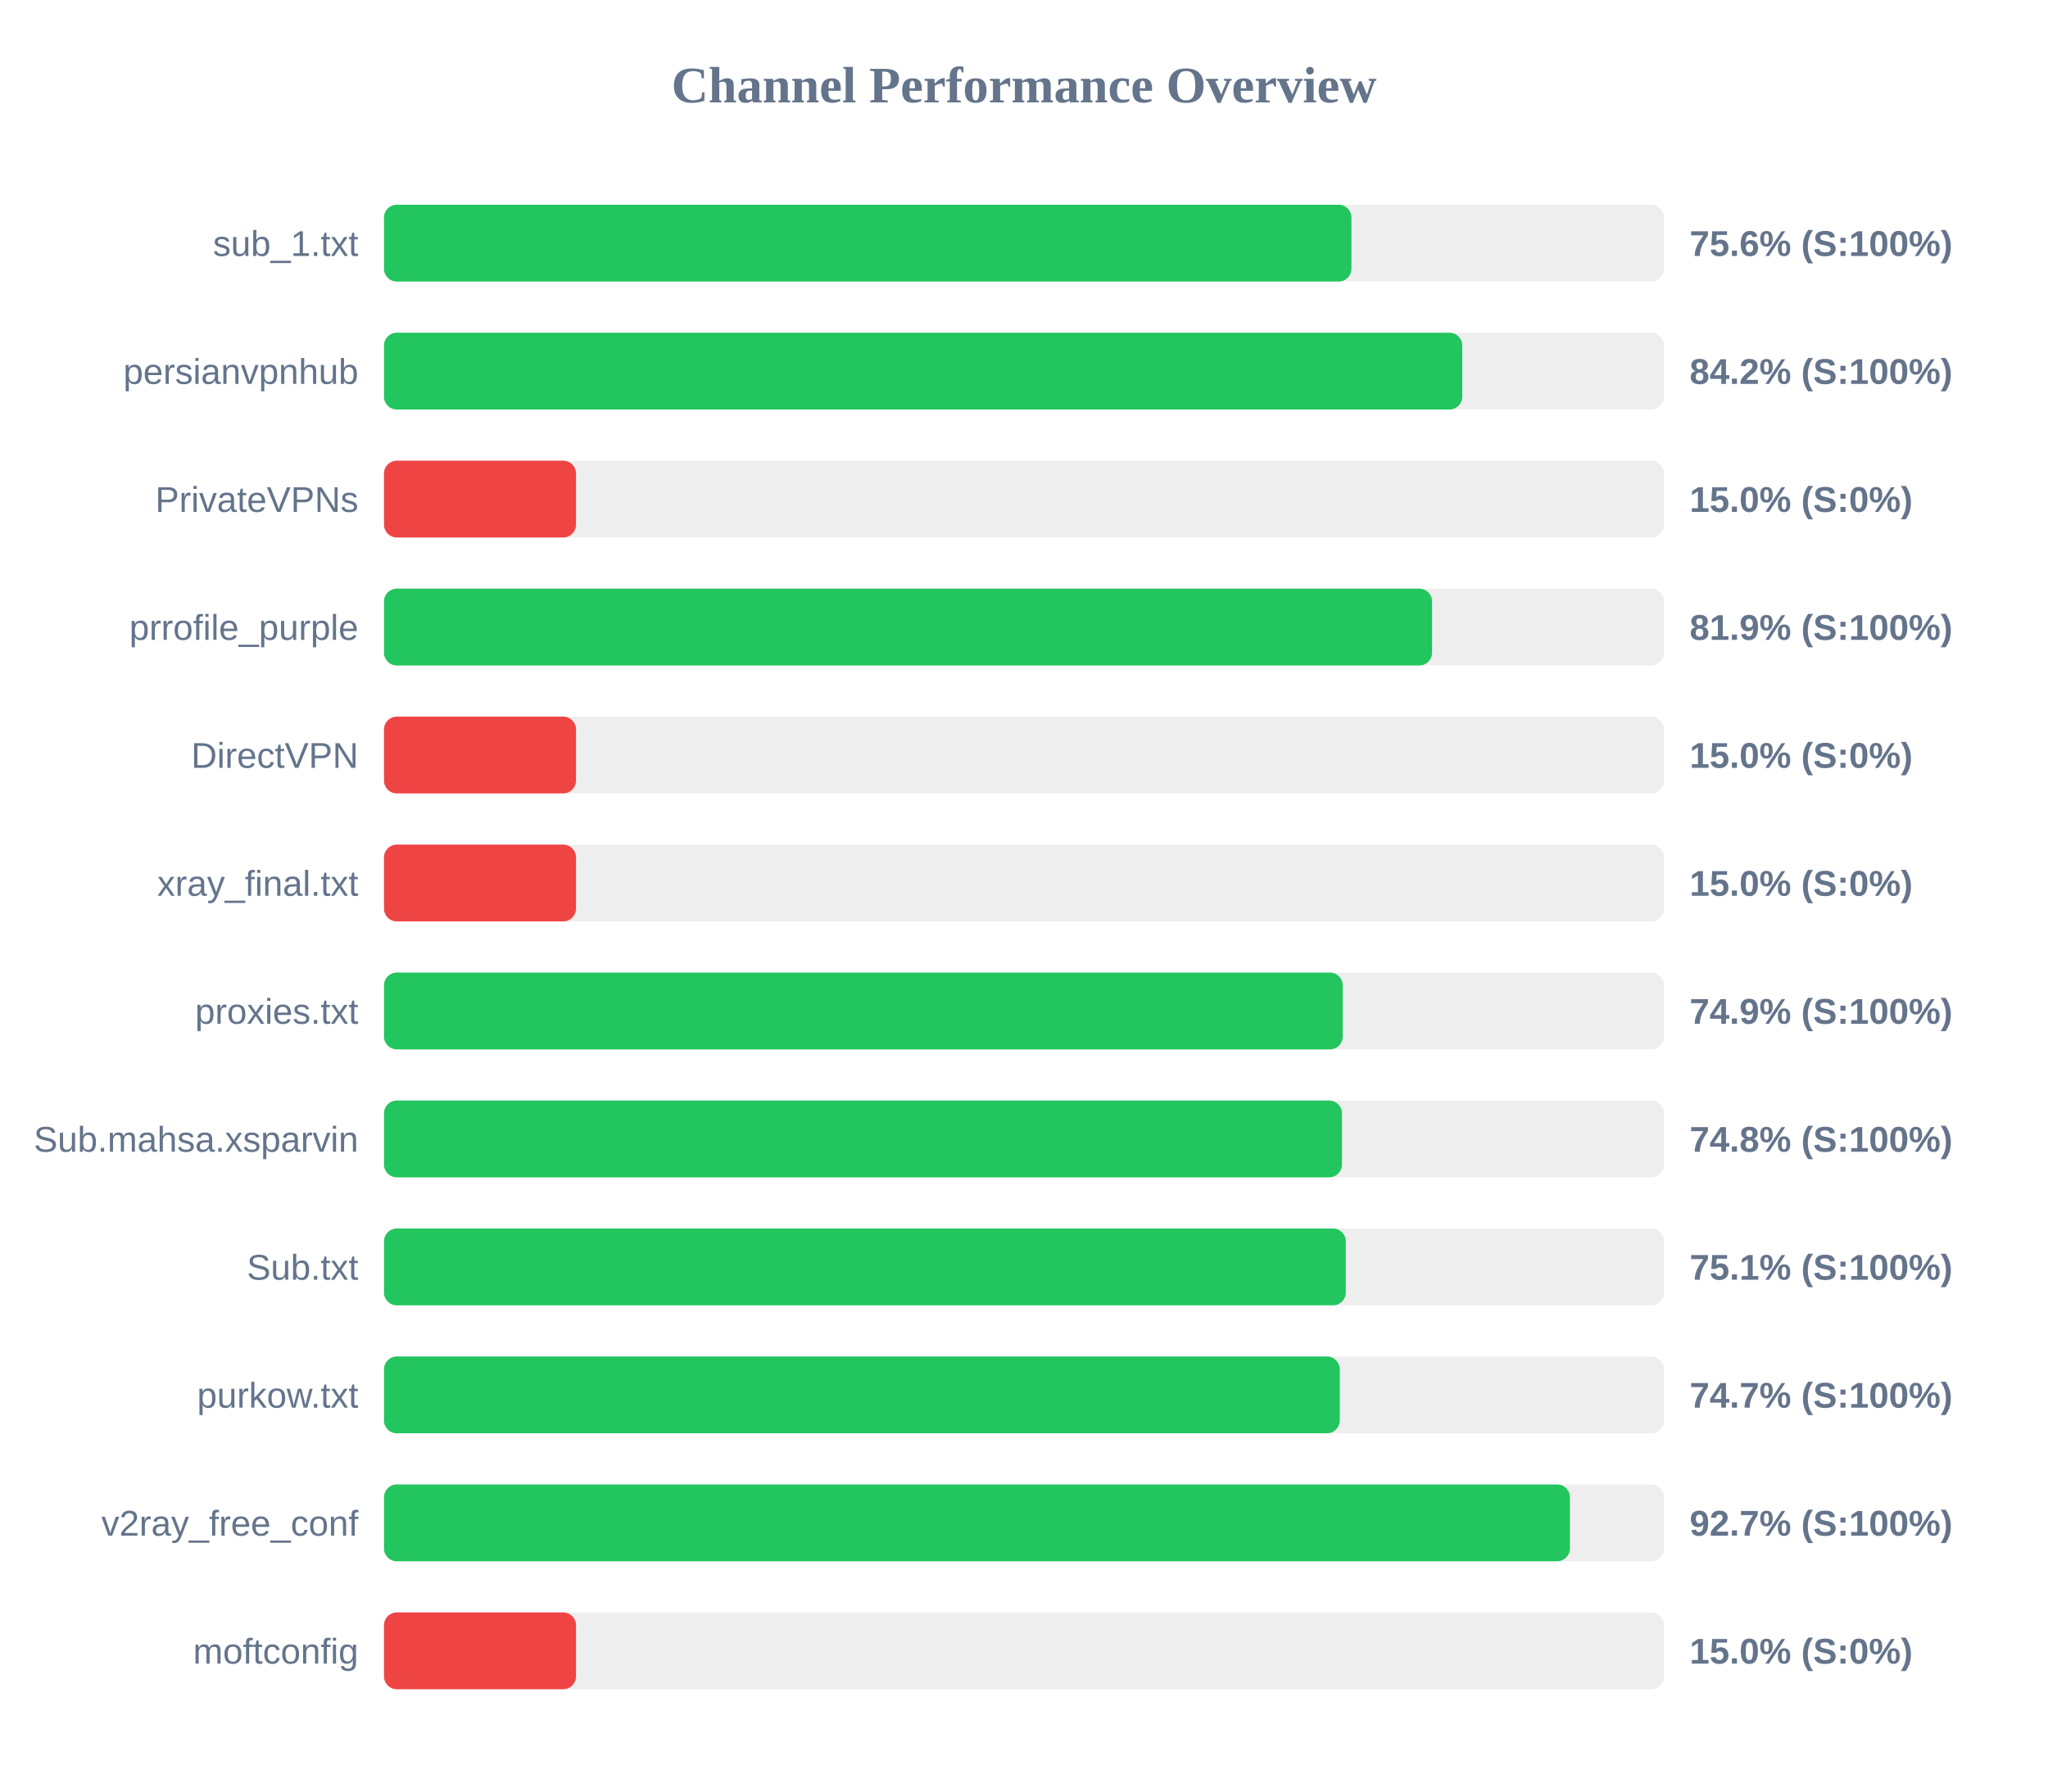
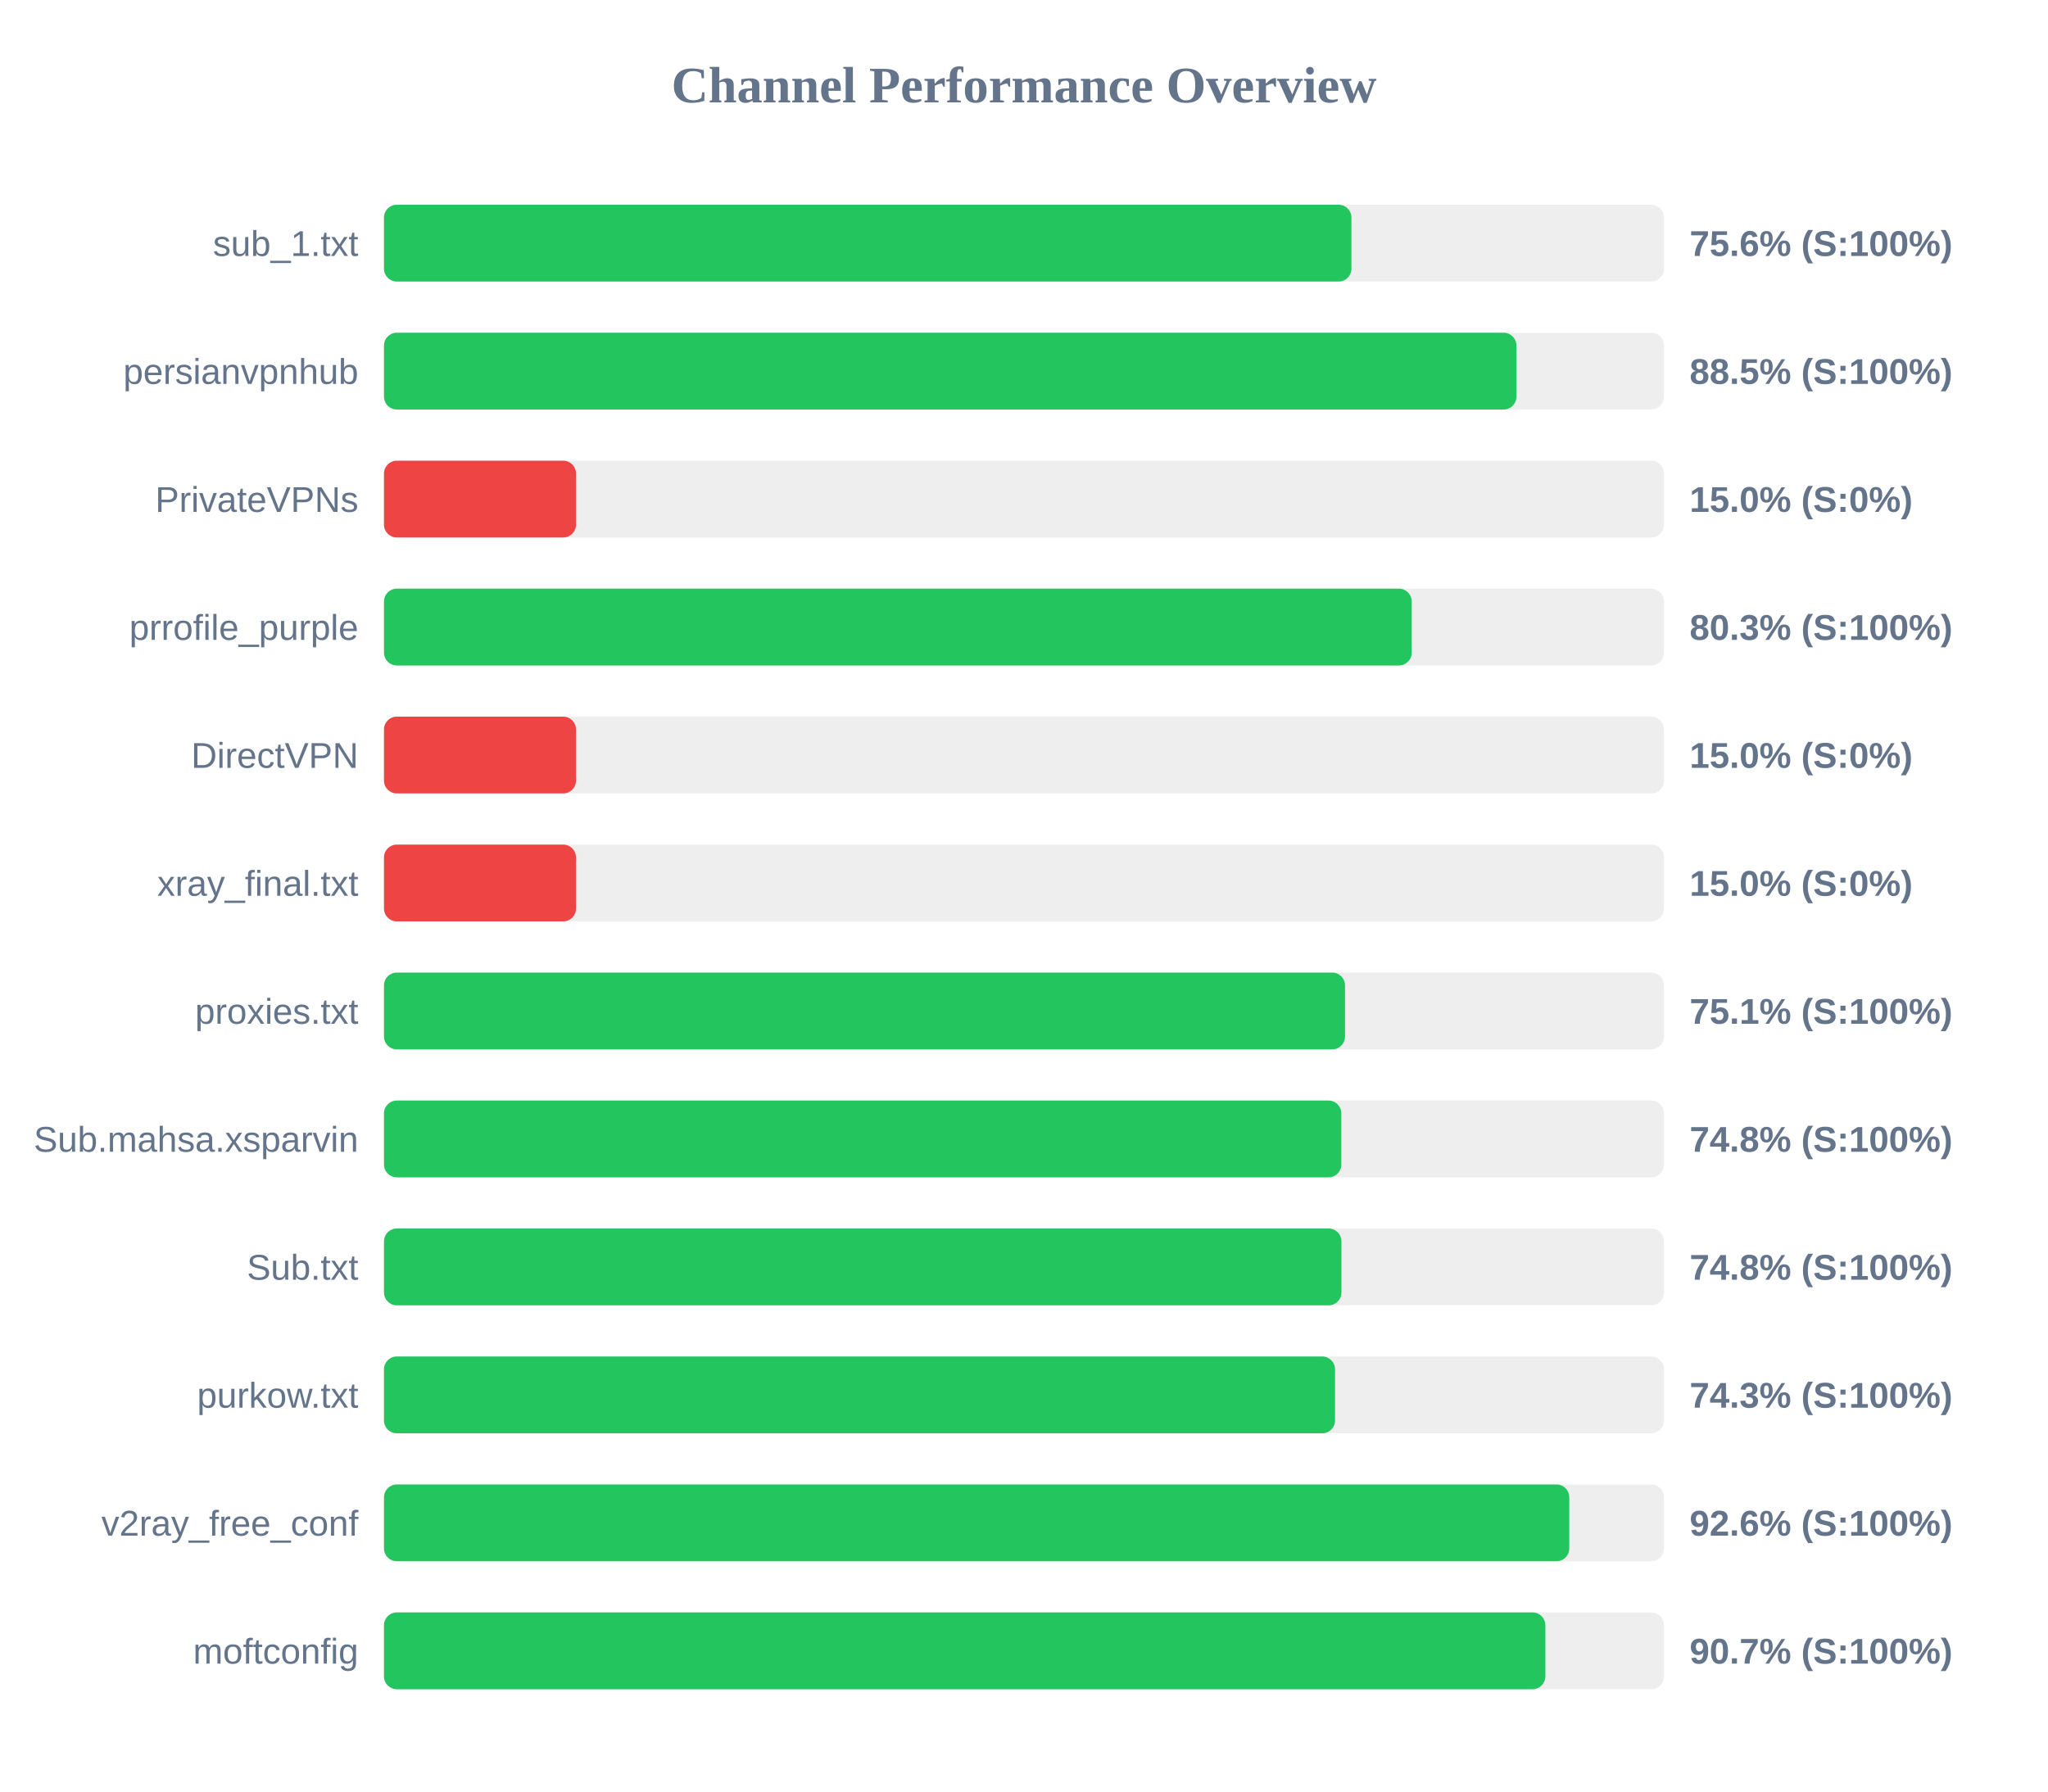
<svg xmlns="http://www.w3.org/2000/svg" width="800" height="700" version="1.1">
  <style>
        .row { font: 14px Arial; fill: #64748b; }
        .score { font: bold 14px Arial; fill: #64748b; }
    </style>
  <text x="400" y="40" text-anchor="middle" font-size="20px" font-weight="bold" fill="#64748b">Channel Performance Overview</text>
  <rect x="150" y="80" width="500" height="30" fill="#eee" rx="5" />
  <rect x="150" y="80" width="377.9" height="30" fill="#22c55e" rx="5" />
  <text x="140" y="100" text-anchor="end" class="row">sub_1.txt</text>
  <text x="660" y="100" text-anchor="start" class="score">75.6% (S:100%)</text>
  <rect x="150" y="130" width="500" height="30" fill="#eee" rx="5" />
-   <rect x="150" y="130" width="421.2" height="30" fill="#22c55e" rx="5" />
+   <rect x="150" y="130" width="442.35" height="30" fill="#22c55e" rx="5" />
  <text x="140" y="150" text-anchor="end" class="row">persianvpnhub</text>
-   <text x="660" y="150" text-anchor="start" class="score">84.2% (S:100%)</text>
+   <text x="660" y="150" text-anchor="start" class="score">88.5% (S:100%)</text>
  <rect x="150" y="180" width="500" height="30" fill="#eee" rx="5" />
  <rect x="150" y="180" width="75.0" height="30" fill="#ef4444" rx="5" />
  <text x="140" y="200" text-anchor="end" class="row">PrivateVPNs</text>
  <text x="660" y="200" text-anchor="start" class="score">15.0% (S:0%)</text>
  <rect x="150" y="230" width="500" height="30" fill="#eee" rx="5" />
-   <rect x="150" y="230" width="409.4" height="30" fill="#22c55e" rx="5" />
+   <rect x="150" y="230" width="401.45" height="30" fill="#22c55e" rx="5" />
  <text x="140" y="250" text-anchor="end" class="row">prrofile_purple</text>
-   <text x="660" y="250" text-anchor="start" class="score">81.9% (S:100%)</text>
+   <text x="660" y="250" text-anchor="start" class="score">80.3% (S:100%)</text>
  <rect x="150" y="280" width="500" height="30" fill="#eee" rx="5" />
  <rect x="150" y="280" width="75.0" height="30" fill="#ef4444" rx="5" />
  <text x="140" y="300" text-anchor="end" class="row">DirectVPN</text>
  <text x="660" y="300" text-anchor="start" class="score">15.0% (S:0%)</text>
  <rect x="150" y="330" width="500" height="30" fill="#eee" rx="5" />
  <rect x="150" y="330" width="75.0" height="30" fill="#ef4444" rx="5" />
  <text x="140" y="350" text-anchor="end" class="row">xray_final.txt</text>
  <text x="660" y="350" text-anchor="start" class="score">15.0% (S:0%)</text>
  <rect x="150" y="380" width="500" height="30" fill="#eee" rx="5" />
-   <rect x="150" y="380" width="374.5" height="30" fill="#22c55e" rx="5" />
+   <rect x="150" y="380" width="375.4" height="30" fill="#22c55e" rx="5" />
  <text x="140" y="400" text-anchor="end" class="row">proxies.txt</text>
-   <text x="660" y="400" text-anchor="start" class="score">74.9% (S:100%)</text>
+   <text x="660" y="400" text-anchor="start" class="score">75.1% (S:100%)</text>
  <rect x="150" y="430" width="500" height="30" fill="#eee" rx="5" />
-   <rect x="150" y="430" width="374.2" height="30" fill="#22c55e" rx="5" />
+   <rect x="150" y="430" width="373.95" height="30" fill="#22c55e" rx="5" />
  <text x="140" y="450" text-anchor="end" class="row">Sub.mahsa.xsparvin</text>
  <text x="660" y="450" text-anchor="start" class="score">74.8% (S:100%)</text>
  <rect x="150" y="480" width="500" height="30" fill="#eee" rx="5" />
-   <rect x="150" y="480" width="375.7" height="30" fill="#22c55e" rx="5" />
+   <rect x="150" y="480" width="374.0" height="30" fill="#22c55e" rx="5" />
  <text x="140" y="500" text-anchor="end" class="row">Sub.txt</text>
-   <text x="660" y="500" text-anchor="start" class="score">75.1% (S:100%)</text>
+   <text x="660" y="500" text-anchor="start" class="score">74.8% (S:100%)</text>
  <rect x="150" y="530" width="500" height="30" fill="#eee" rx="5" />
-   <rect x="150" y="530" width="373.35" height="30" fill="#22c55e" rx="5" />
+   <rect x="150" y="530" width="371.5" height="30" fill="#22c55e" rx="5" />
  <text x="140" y="550" text-anchor="end" class="row">purkow.txt</text>
-   <text x="660" y="550" text-anchor="start" class="score">74.7% (S:100%)</text>
+   <text x="660" y="550" text-anchor="start" class="score">74.3% (S:100%)</text>
  <rect x="150" y="580" width="500" height="30" fill="#eee" rx="5" />
-   <rect x="150" y="580" width="463.25" height="30" fill="#22c55e" rx="5" />
+   <rect x="150" y="580" width="463.0" height="30" fill="#22c55e" rx="5" />
  <text x="140" y="600" text-anchor="end" class="row">v2ray_free_conf</text>
-   <text x="660" y="600" text-anchor="start" class="score">92.7% (S:100%)</text>
+   <text x="660" y="600" text-anchor="start" class="score">92.6% (S:100%)</text>
  <rect x="150" y="630" width="500" height="30" fill="#eee" rx="5" />
-   <rect x="150" y="630" width="75.0" height="30" fill="#ef4444" rx="5" />
+   <rect x="150" y="630" width="453.65" height="30" fill="#22c55e" rx="5" />
  <text x="140" y="650" text-anchor="end" class="row">moftconfig</text>
-   <text x="660" y="650" text-anchor="start" class="score">15.0% (S:0%)</text>
+   <text x="660" y="650" text-anchor="start" class="score">90.7% (S:100%)</text>
</svg>
